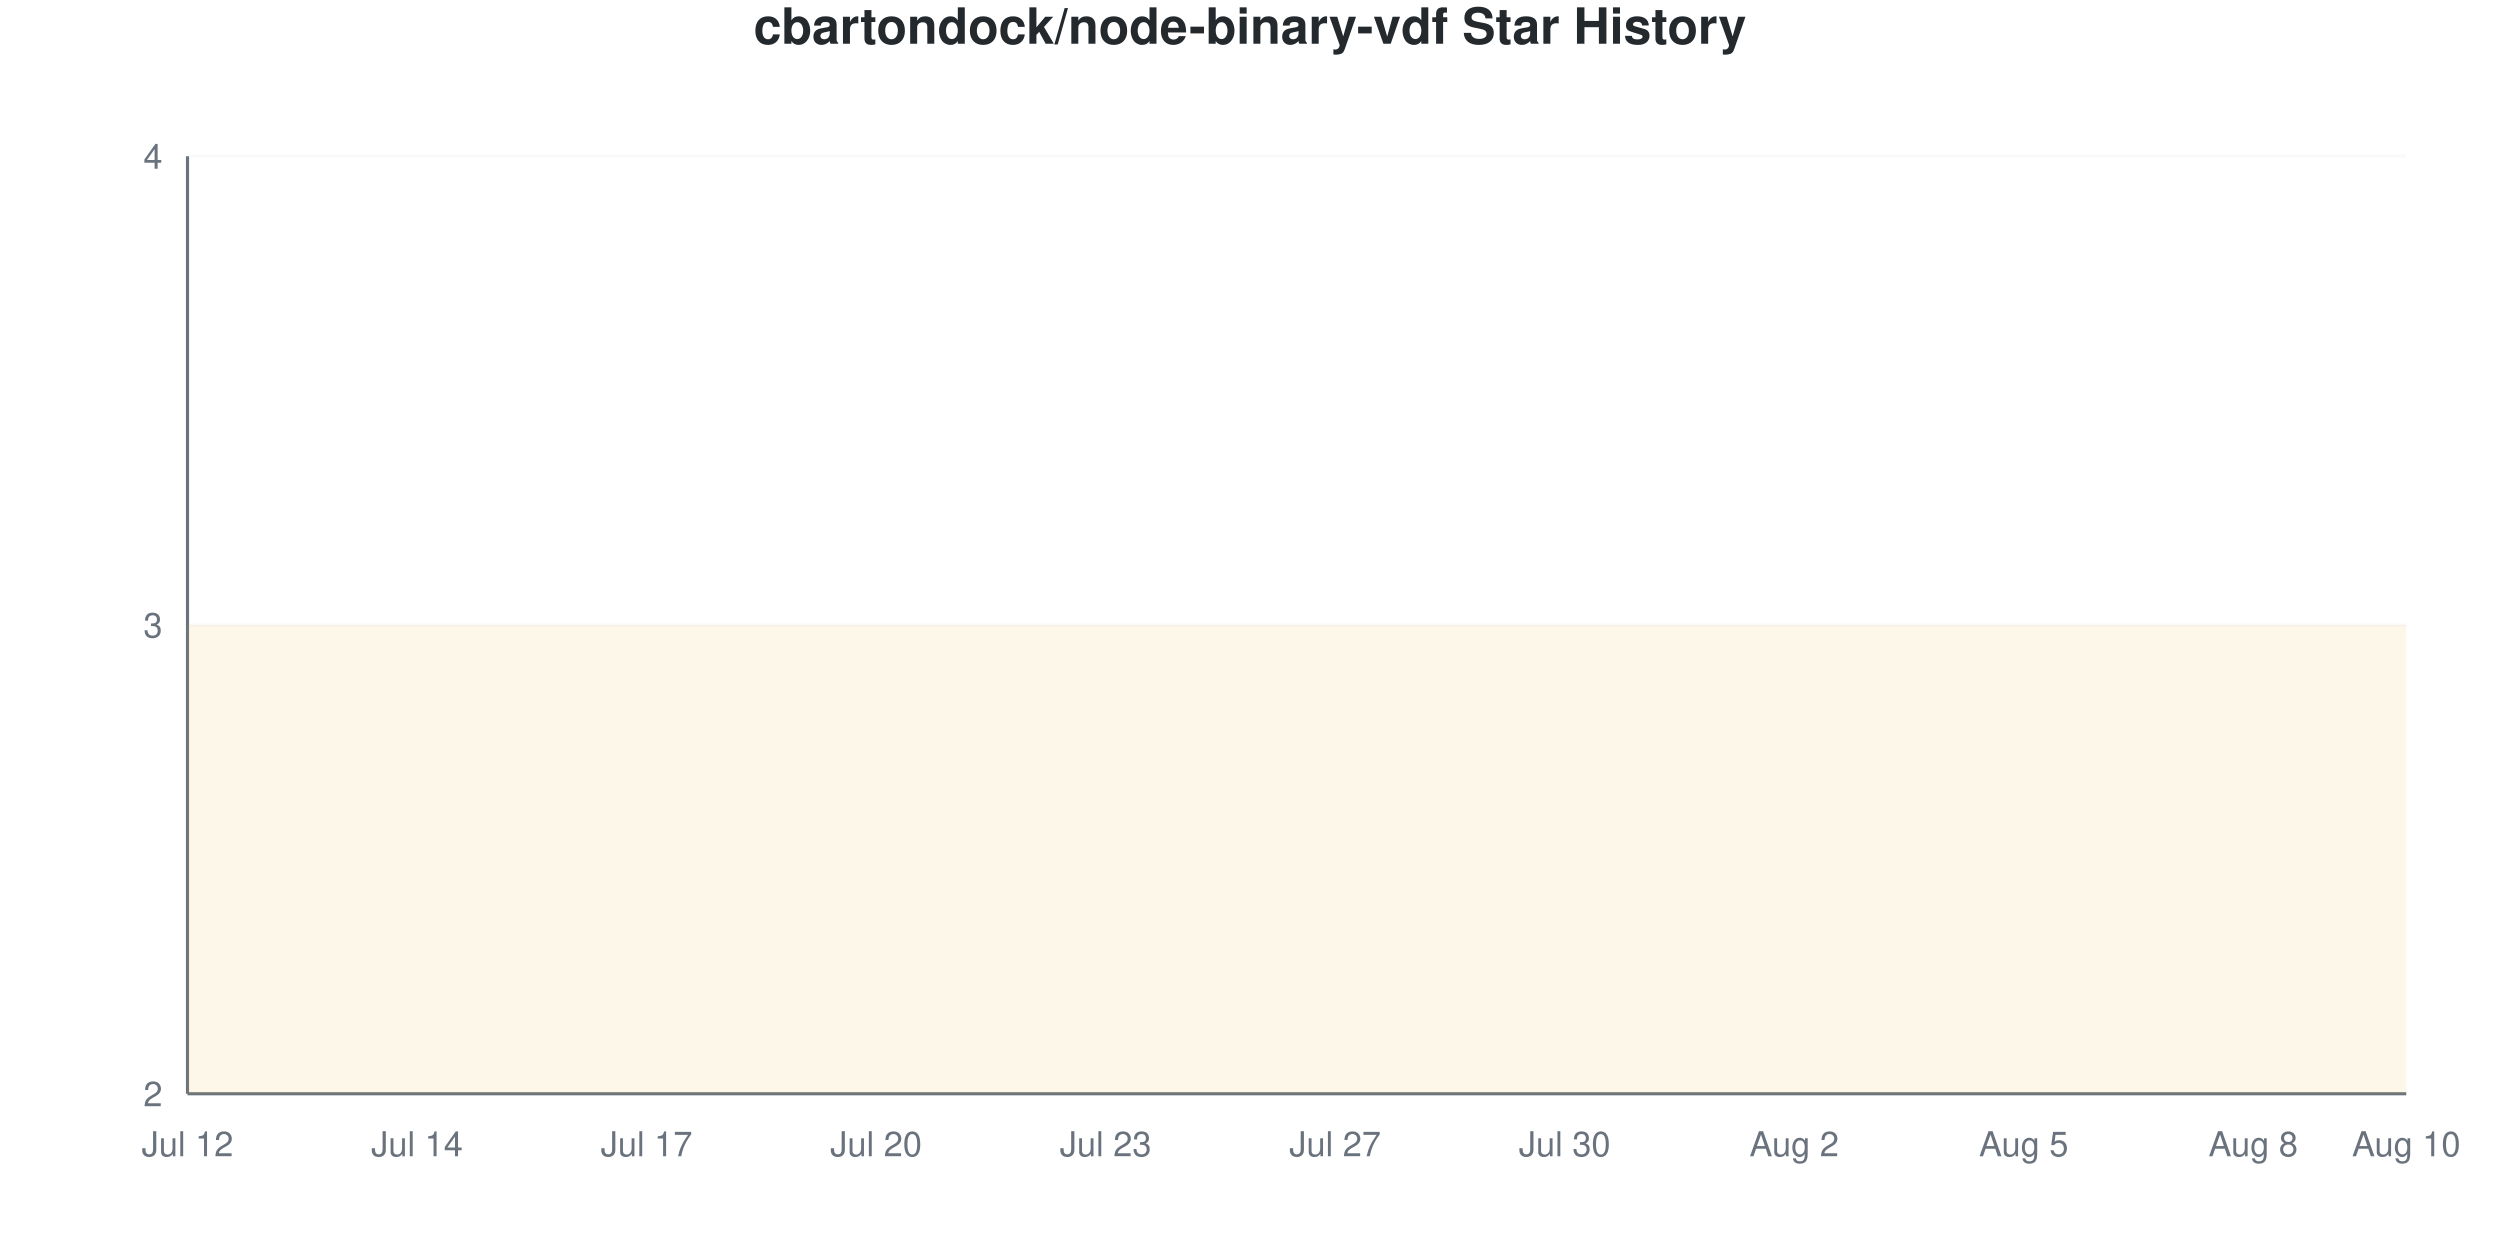
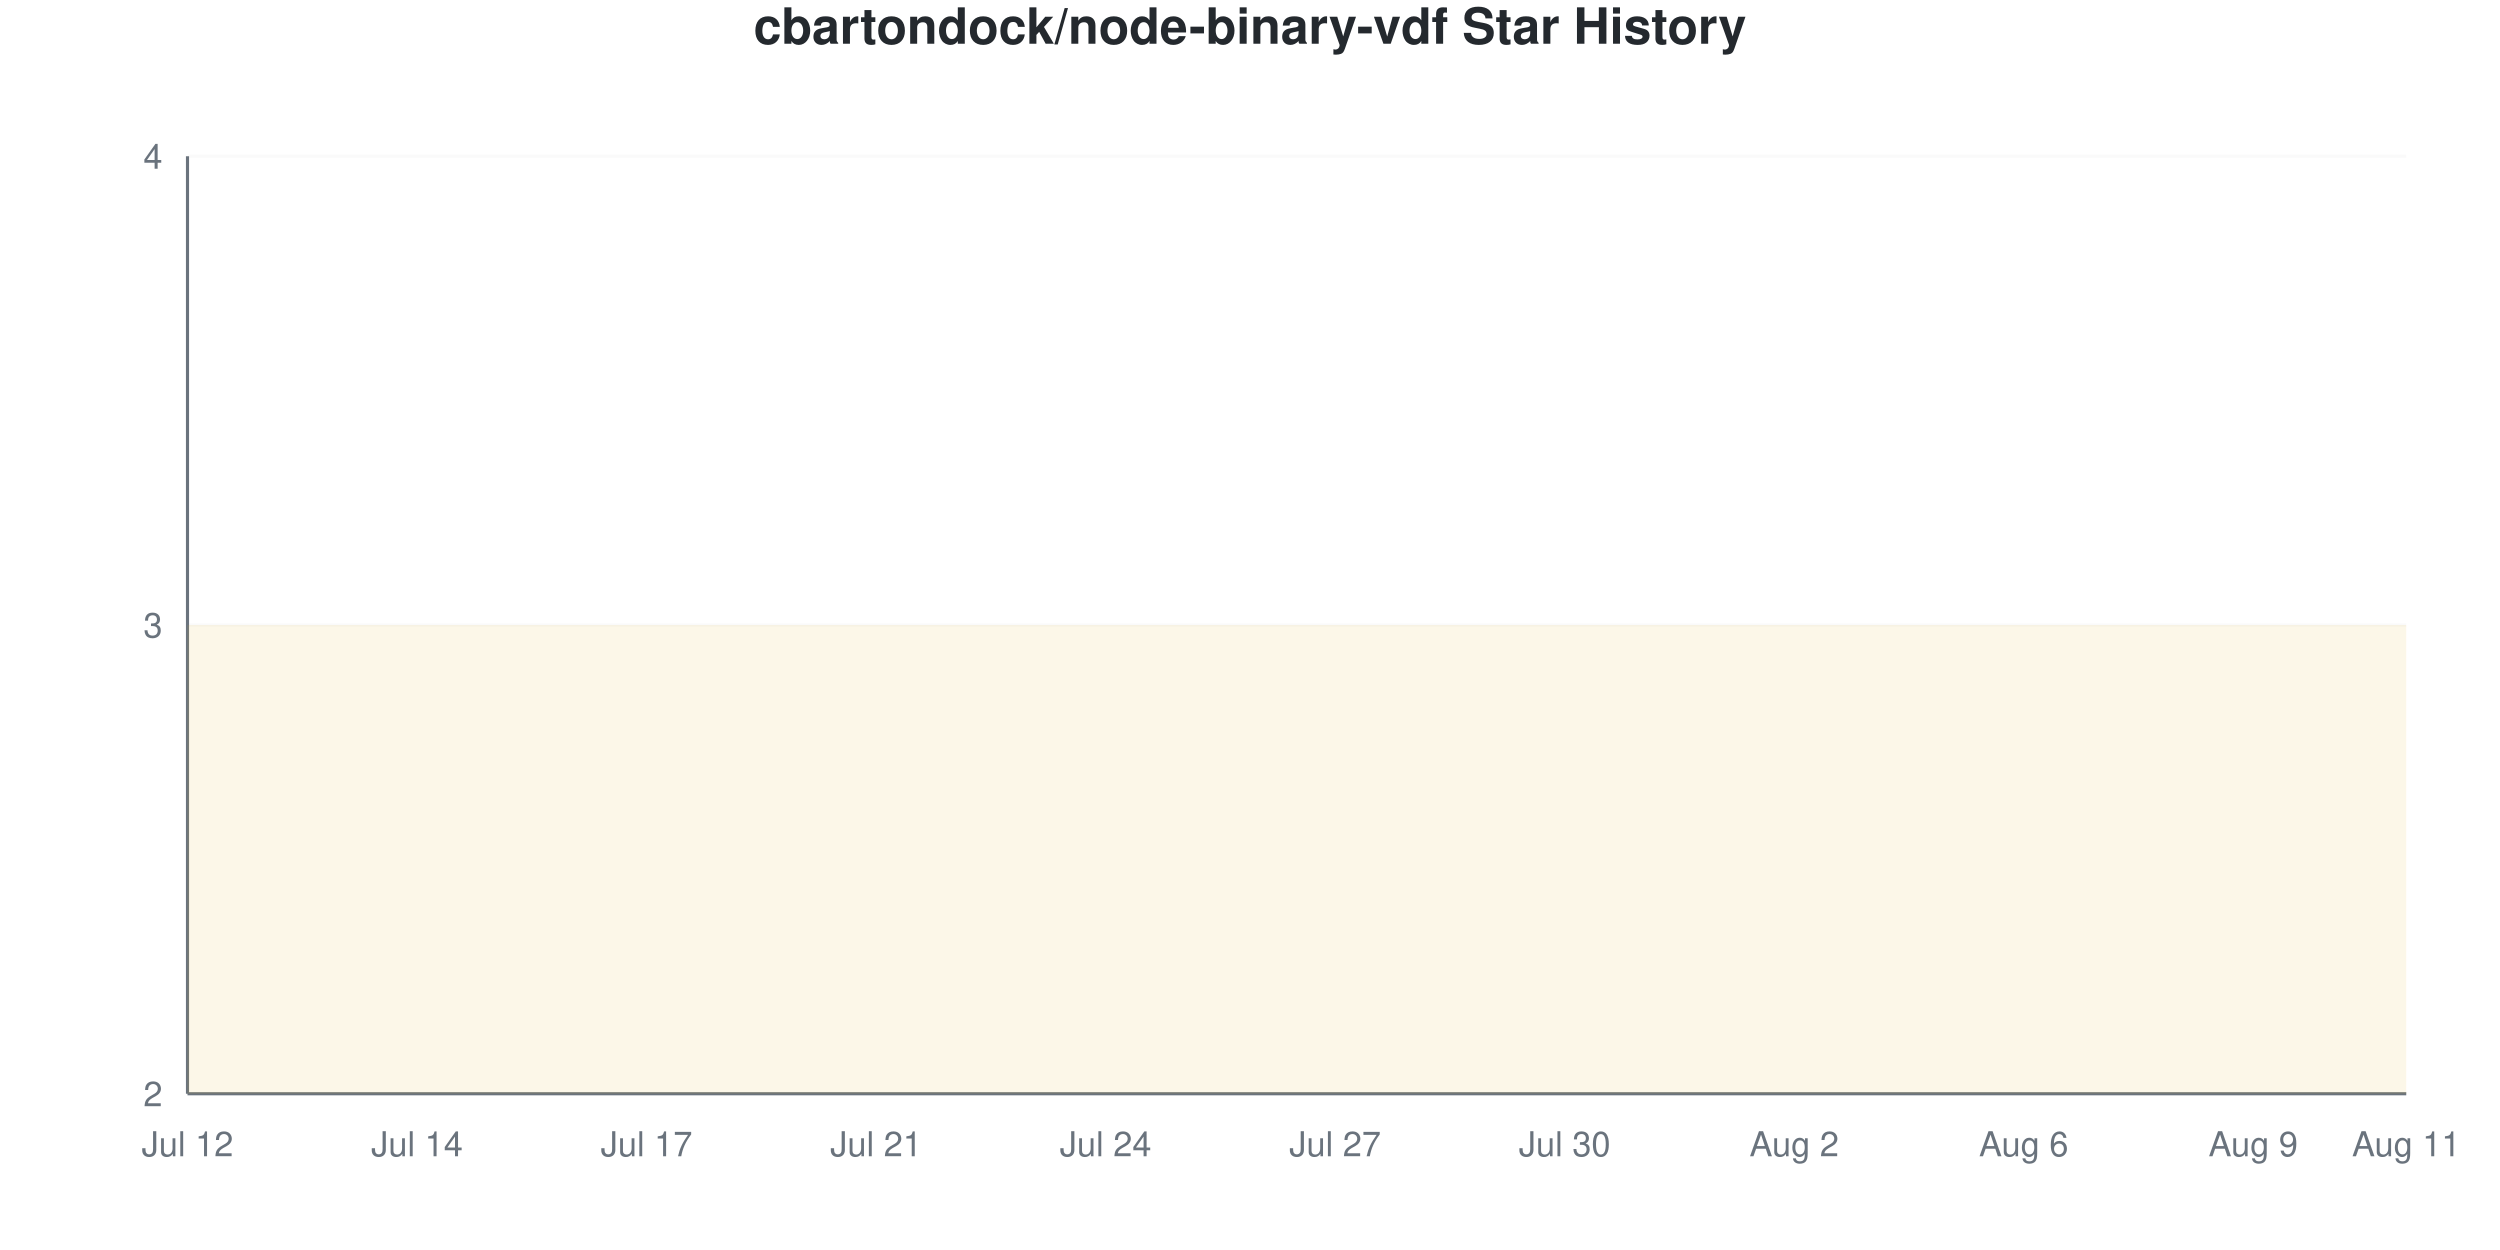
<svg xmlns="http://www.w3.org/2000/svg" viewBox="0 0 800 400" width="800" height="400">
  <style>
    @keyframes drawLine {
      to { stroke-dashoffset: 0; }
    }
    @keyframes fadeInPoint {
      from { opacity: 0; }
      to { opacity: 1; }
    }
    .data-line-0 {
      stroke-dasharray: 1290;
      stroke-dashoffset: 1290;
      animation: drawLine 2s ease-out forwards;
    }
    .data-point {
      opacity: 0;
      animation: fadeInPoint 0.5s ease-out forwards;
    }
    .chart-bg { fill: #fff; }
    .chart-text { fill: #24292e; }
    .chart-muted { fill: #6a737d; }
    .chart-grid { stroke: #eee; }
    .chart-axis { stroke: #6a737d; }
    @media (prefers-color-scheme: dark) {
      .chart-bg { fill: #0d1117; }
      .chart-text { fill: #e6edf3; }
      .chart-muted { fill: #8b949e; }
      .chart-grid { stroke: #21262d; }
      .chart-axis { stroke: #8b949e; }
    }
  </style>
  <rect width="800" height="400" class="chart-bg" />
  <text x="400" y="14" text-anchor="middle" class="chart-text" font-size="16" font-weight="bold" font-family="-apple-system, BlinkMacSystemFont, 'Segoe UI', Helvetica, Arial, sans-serif">cbartondock/node-binary-vdf Star History</text>
  <g class="grid">
    <line x1="60" y1="350" x2="770" y2="350" class="chart-grid" stroke-opacity="0.3" />
    <text x="52" y="354" text-anchor="end" class="chart-muted" font-size="11" font-family="-apple-system, BlinkMacSystemFont, 'Segoe UI', Helvetica, Arial, sans-serif">2</text>
    <line x1="60" y1="200" x2="770" y2="200" class="chart-grid" stroke-opacity="0.3" />
    <text x="52" y="204" text-anchor="end" class="chart-muted" font-size="11" font-family="-apple-system, BlinkMacSystemFont, 'Segoe UI', Helvetica, Arial, sans-serif">3</text>
    <line x1="60" y1="50" x2="770" y2="50" class="chart-grid" stroke-opacity="0.3" />
    <text x="52" y="54" text-anchor="end" class="chart-muted" font-size="11" font-family="-apple-system, BlinkMacSystemFont, 'Segoe UI', Helvetica, Arial, sans-serif">4</text>
  </g>
  <g class="milestones">
    
  </g>
  <g class="x-axis">
    <text x="60" y="370" text-anchor="middle" class="chart-muted" font-size="11" font-family="-apple-system, BlinkMacSystemFont, 'Segoe UI', Helvetica, Arial, sans-serif">Jul 12</text>
    <text x="133.448" y="370" text-anchor="middle" class="chart-muted" font-size="11" font-family="-apple-system, BlinkMacSystemFont, 'Segoe UI', Helvetica, Arial, sans-serif">Jul 14</text>
    <text x="206.897" y="370" text-anchor="middle" class="chart-muted" font-size="11" font-family="-apple-system, BlinkMacSystemFont, 'Segoe UI', Helvetica, Arial, sans-serif">Jul 17</text>
-     <text x="280.345" y="370" text-anchor="middle" class="chart-muted" font-size="11" font-family="-apple-system, BlinkMacSystemFont, 'Segoe UI', Helvetica, Arial, sans-serif">Jul 20</text>
-     <text x="353.793" y="370" text-anchor="middle" class="chart-muted" font-size="11" font-family="-apple-system, BlinkMacSystemFont, 'Segoe UI', Helvetica, Arial, sans-serif">Jul 23</text>
+     <text x="280.345" y="370" text-anchor="middle" class="chart-muted" font-size="11" font-family="-apple-system, BlinkMacSystemFont, 'Segoe UI', Helvetica, Arial, sans-serif">Jul 21</text>
+     <text x="353.793" y="370" text-anchor="middle" class="chart-muted" font-size="11" font-family="-apple-system, BlinkMacSystemFont, 'Segoe UI', Helvetica, Arial, sans-serif">Jul 24</text>
    <text x="427.241" y="370" text-anchor="middle" class="chart-muted" font-size="11" font-family="-apple-system, BlinkMacSystemFont, 'Segoe UI', Helvetica, Arial, sans-serif">Jul 27</text>
    <text x="500.69" y="370" text-anchor="middle" class="chart-muted" font-size="11" font-family="-apple-system, BlinkMacSystemFont, 'Segoe UI', Helvetica, Arial, sans-serif">Jul 30</text>
    <text x="574.138" y="370" text-anchor="middle" class="chart-muted" font-size="11" font-family="-apple-system, BlinkMacSystemFont, 'Segoe UI', Helvetica, Arial, sans-serif">Aug 2</text>
-     <text x="647.586" y="370" text-anchor="middle" class="chart-muted" font-size="11" font-family="-apple-system, BlinkMacSystemFont, 'Segoe UI', Helvetica, Arial, sans-serif">Aug 5</text>
-     <text x="721.034" y="370" text-anchor="middle" class="chart-muted" font-size="11" font-family="-apple-system, BlinkMacSystemFont, 'Segoe UI', Helvetica, Arial, sans-serif">Aug 8</text>
-     <text x="770" y="370" text-anchor="middle" class="chart-muted" font-size="11" font-family="-apple-system, BlinkMacSystemFont, 'Segoe UI', Helvetica, Arial, sans-serif">Aug 10</text>
+     <text x="647.586" y="370" text-anchor="middle" class="chart-muted" font-size="11" font-family="-apple-system, BlinkMacSystemFont, 'Segoe UI', Helvetica, Arial, sans-serif">Aug 6</text>
+     <text x="721.034" y="370" text-anchor="middle" class="chart-muted" font-size="11" font-family="-apple-system, BlinkMacSystemFont, 'Segoe UI', Helvetica, Arial, sans-serif">Aug 9</text>
+     <text x="770" y="370" text-anchor="middle" class="chart-muted" font-size="11" font-family="-apple-system, BlinkMacSystemFont, 'Segoe UI', Helvetica, Arial, sans-serif">Aug 11</text>
  </g>
  <line x1="60" y1="50" x2="60" y2="350" class="chart-axis" stroke-width="1" />
  <line x1="60" y1="350" x2="770" y2="350" class="chart-axis" stroke-width="1" />
  <path d="M60,350 L60,200 C68.161,200 76.322,200 84.483,200 C92.644,200 100.805,200 108.966,200 C117.126,200 125.287,200 133.448,200 C141.609,200 149.77,200 157.931,200 C166.092,200 174.253,200 182.414,200 C190.575,200 198.736,200 206.897,200 C215.057,200 223.218,200 231.379,200 C239.54,200 247.701,200 255.862,200 C264.023,200 272.184,200 280.345,200 C288.506,200 296.667,200 304.828,200 C312.989,200 321.149,200 329.31,200 C337.471,200 345.632,200 353.793,200 C361.954,200 370.115,200 378.276,200 C386.437,200 394.598,200 402.759,200 C410.92,200 419.08,200 427.241,200 C435.402,200 443.563,200 451.724,200 C459.885,200 468.046,200 476.207,200 C484.368,200 492.529,200 500.69,200 C508.851,200 517.011,200 525.172,200 C533.333,200 541.494,200 549.655,200 C557.816,200 565.977,200 574.138,200 C582.299,200 590.46,200 598.621,200 C606.782,200 614.943,200 623.103,200 C631.264,200 639.425,200 647.586,200 C655.747,200 663.908,200 672.069,200 C680.23,200 688.391,200 696.552,200 C704.713,200 712.874,200 721.034,200 C729.195,200 737.356,200 745.517,200 C753.678,200 761.839,200 770,200 L770,350 L60,350 Z" fill="#dfb317" fill-opacity="0.1" />
  <path d="M60,350 L60,200 C68.161,200 76.322,200 84.483,200 C92.644,200 100.805,200 108.966,200 C117.126,200 125.287,200 133.448,200 C141.609,200 149.77,200 157.931,200 C166.092,200 174.253,200 182.414,200 C190.575,200 198.736,200 206.897,200 C215.057,200 223.218,200 231.379,200 C239.54,200 247.701,200 255.862,200 C264.023,200 272.184,200 280.345,200 C288.506,200 296.667,200 304.828,200 C312.989,200 321.149,200 329.31,200 C337.471,200 345.632,200 353.793,200 C361.954,200 370.115,200 378.276,200 C386.437,200 394.598,200 402.759,200 C410.92,200 419.08,200 427.241,200 C435.402,200 443.563,200 451.724,200 C459.885,200 468.046,200 476.207,200 C484.368,200 492.529,200 500.69,200 C508.851,200 517.011,200 525.172,200 C533.333,200 541.494,200 549.655,200 C557.816,200 565.977,200 574.138,200 C582.299,200 590.46,200 598.621,200 C606.782,200 614.943,200 623.103,200 C631.264,200 639.425,200 647.586,200 C655.747,200 663.908,200 672.069,200 C680.23,200 688.391,200 696.552,200 C704.713,200 712.874,200 721.034,200 C729.195,200 737.356,200 745.517,200 C753.678,200 761.839,200 770,200" fill="none" stroke="#dfb317" stroke-width="2.5" class="data-line-0" />
  <g class="points">
    <circle cx="60" cy="200" r="4" fill="#dfb317" class="data-point" style="animation-delay: 1.50s" />
    <circle cx="84.483" cy="200" r="4" fill="#dfb317" class="data-point" style="animation-delay: 1.55s" />
    <circle cx="108.966" cy="200" r="4" fill="#dfb317" class="data-point" style="animation-delay: 1.60s" />
    <circle cx="133.448" cy="200" r="4" fill="#dfb317" class="data-point" style="animation-delay: 1.65s" />
    <circle cx="157.931" cy="200" r="4" fill="#dfb317" class="data-point" style="animation-delay: 1.70s" />
    <circle cx="182.414" cy="200" r="4" fill="#dfb317" class="data-point" style="animation-delay: 1.75s" />
    <circle cx="206.897" cy="200" r="4" fill="#dfb317" class="data-point" style="animation-delay: 1.80s" />
    <circle cx="231.379" cy="200" r="4" fill="#dfb317" class="data-point" style="animation-delay: 1.85s" />
    <circle cx="255.862" cy="200" r="4" fill="#dfb317" class="data-point" style="animation-delay: 1.90s" />
    <circle cx="280.345" cy="200" r="4" fill="#dfb317" class="data-point" style="animation-delay: 1.95s" />
    <circle cx="304.828" cy="200" r="4" fill="#dfb317" class="data-point" style="animation-delay: 2.00s" />
    <circle cx="329.31" cy="200" r="4" fill="#dfb317" class="data-point" style="animation-delay: 2.05s" />
    <circle cx="353.793" cy="200" r="4" fill="#dfb317" class="data-point" style="animation-delay: 2.10s" />
    <circle cx="378.276" cy="200" r="4" fill="#dfb317" class="data-point" style="animation-delay: 2.15s" />
    <circle cx="402.759" cy="200" r="4" fill="#dfb317" class="data-point" style="animation-delay: 2.20s" />
    <circle cx="427.241" cy="200" r="4" fill="#dfb317" class="data-point" style="animation-delay: 2.25s" />
    <circle cx="451.724" cy="200" r="4" fill="#dfb317" class="data-point" style="animation-delay: 2.30s" />
    <circle cx="476.207" cy="200" r="4" fill="#dfb317" class="data-point" style="animation-delay: 2.35s" />
    <circle cx="500.69" cy="200" r="4" fill="#dfb317" class="data-point" style="animation-delay: 2.40s" />
    <circle cx="525.172" cy="200" r="4" fill="#dfb317" class="data-point" style="animation-delay: 2.45s" />
    <circle cx="549.655" cy="200" r="4" fill="#dfb317" class="data-point" style="animation-delay: 2.50s" />
    <circle cx="574.138" cy="200" r="4" fill="#dfb317" class="data-point" style="animation-delay: 2.55s" />
    <circle cx="598.621" cy="200" r="4" fill="#dfb317" class="data-point" style="animation-delay: 2.60s" />
    <circle cx="623.103" cy="200" r="4" fill="#dfb317" class="data-point" style="animation-delay: 2.65s" />
    <circle cx="647.586" cy="200" r="4" fill="#dfb317" class="data-point" style="animation-delay: 2.70s" />
    <circle cx="672.069" cy="200" r="4" fill="#dfb317" class="data-point" style="animation-delay: 2.75s" />
    <circle cx="696.552" cy="200" r="4" fill="#dfb317" class="data-point" style="animation-delay: 2.80s" />
    <circle cx="721.034" cy="200" r="4" fill="#dfb317" class="data-point" style="animation-delay: 2.85s" />
    <circle cx="745.517" cy="200" r="4" fill="#dfb317" class="data-point" style="animation-delay: 2.90s" />
    <circle cx="770" cy="200" r="4" fill="#dfb317" class="data-point" style="animation-delay: 2.95s" />
  </g>
</svg>
